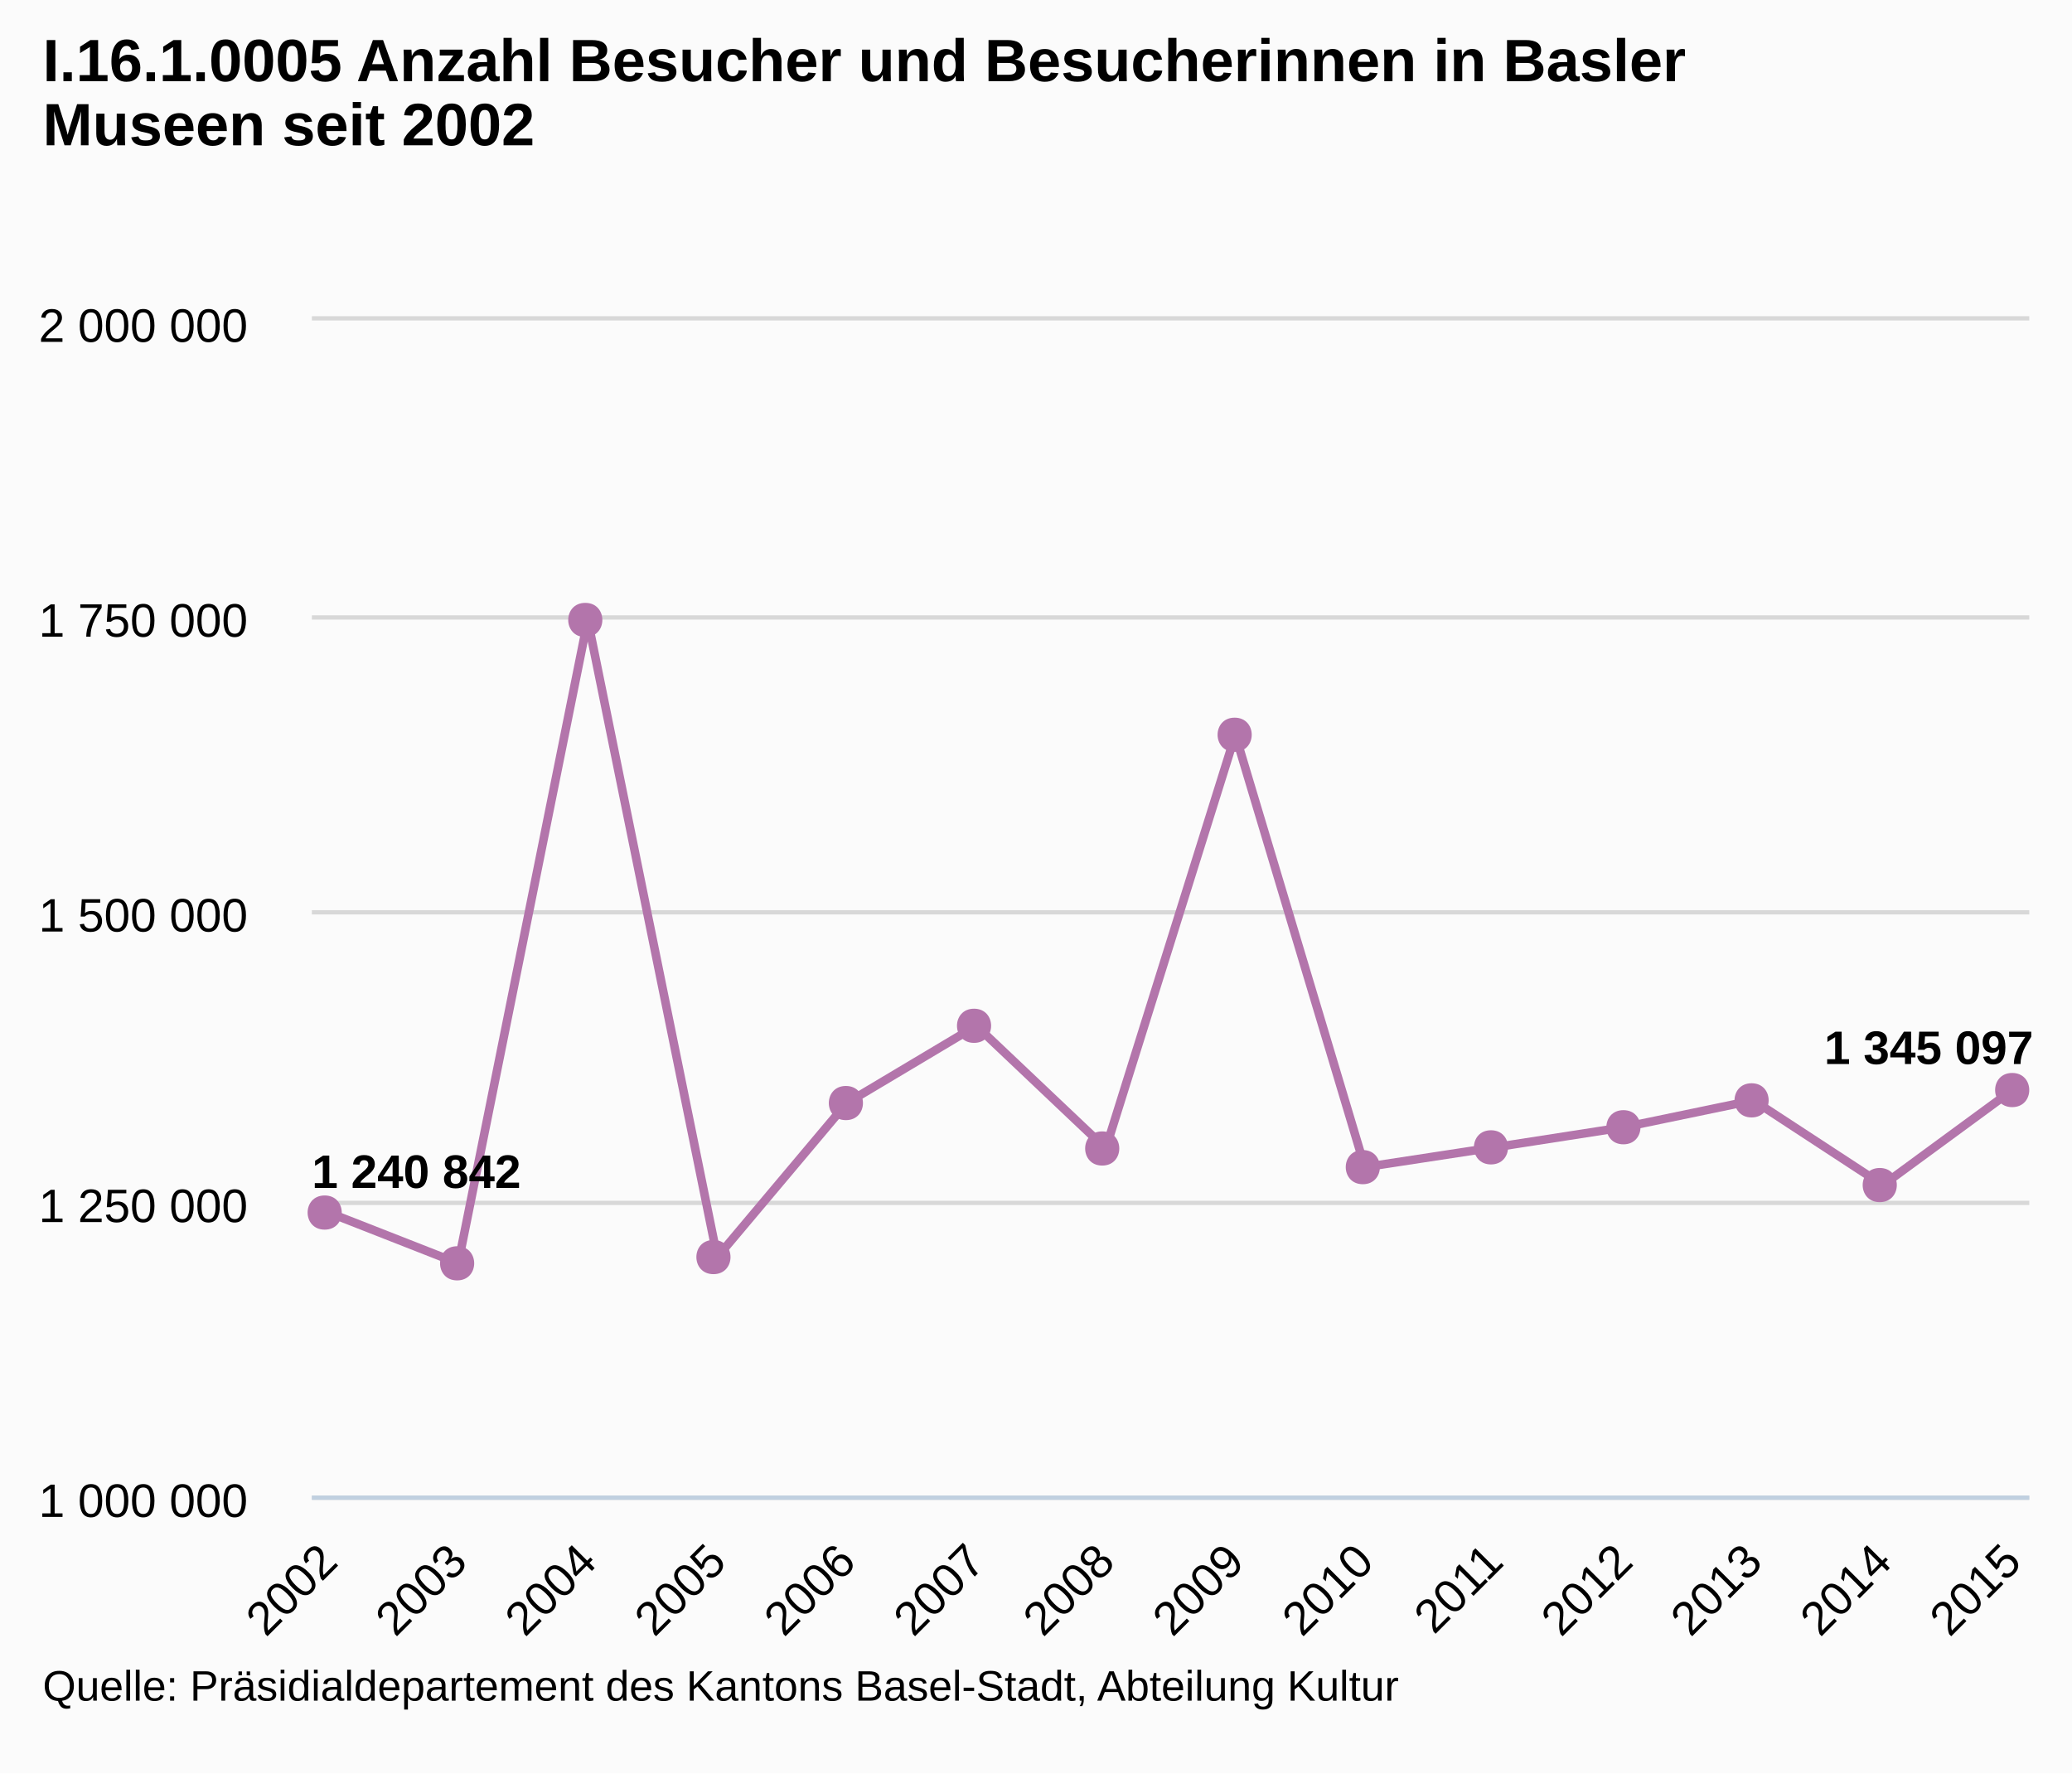
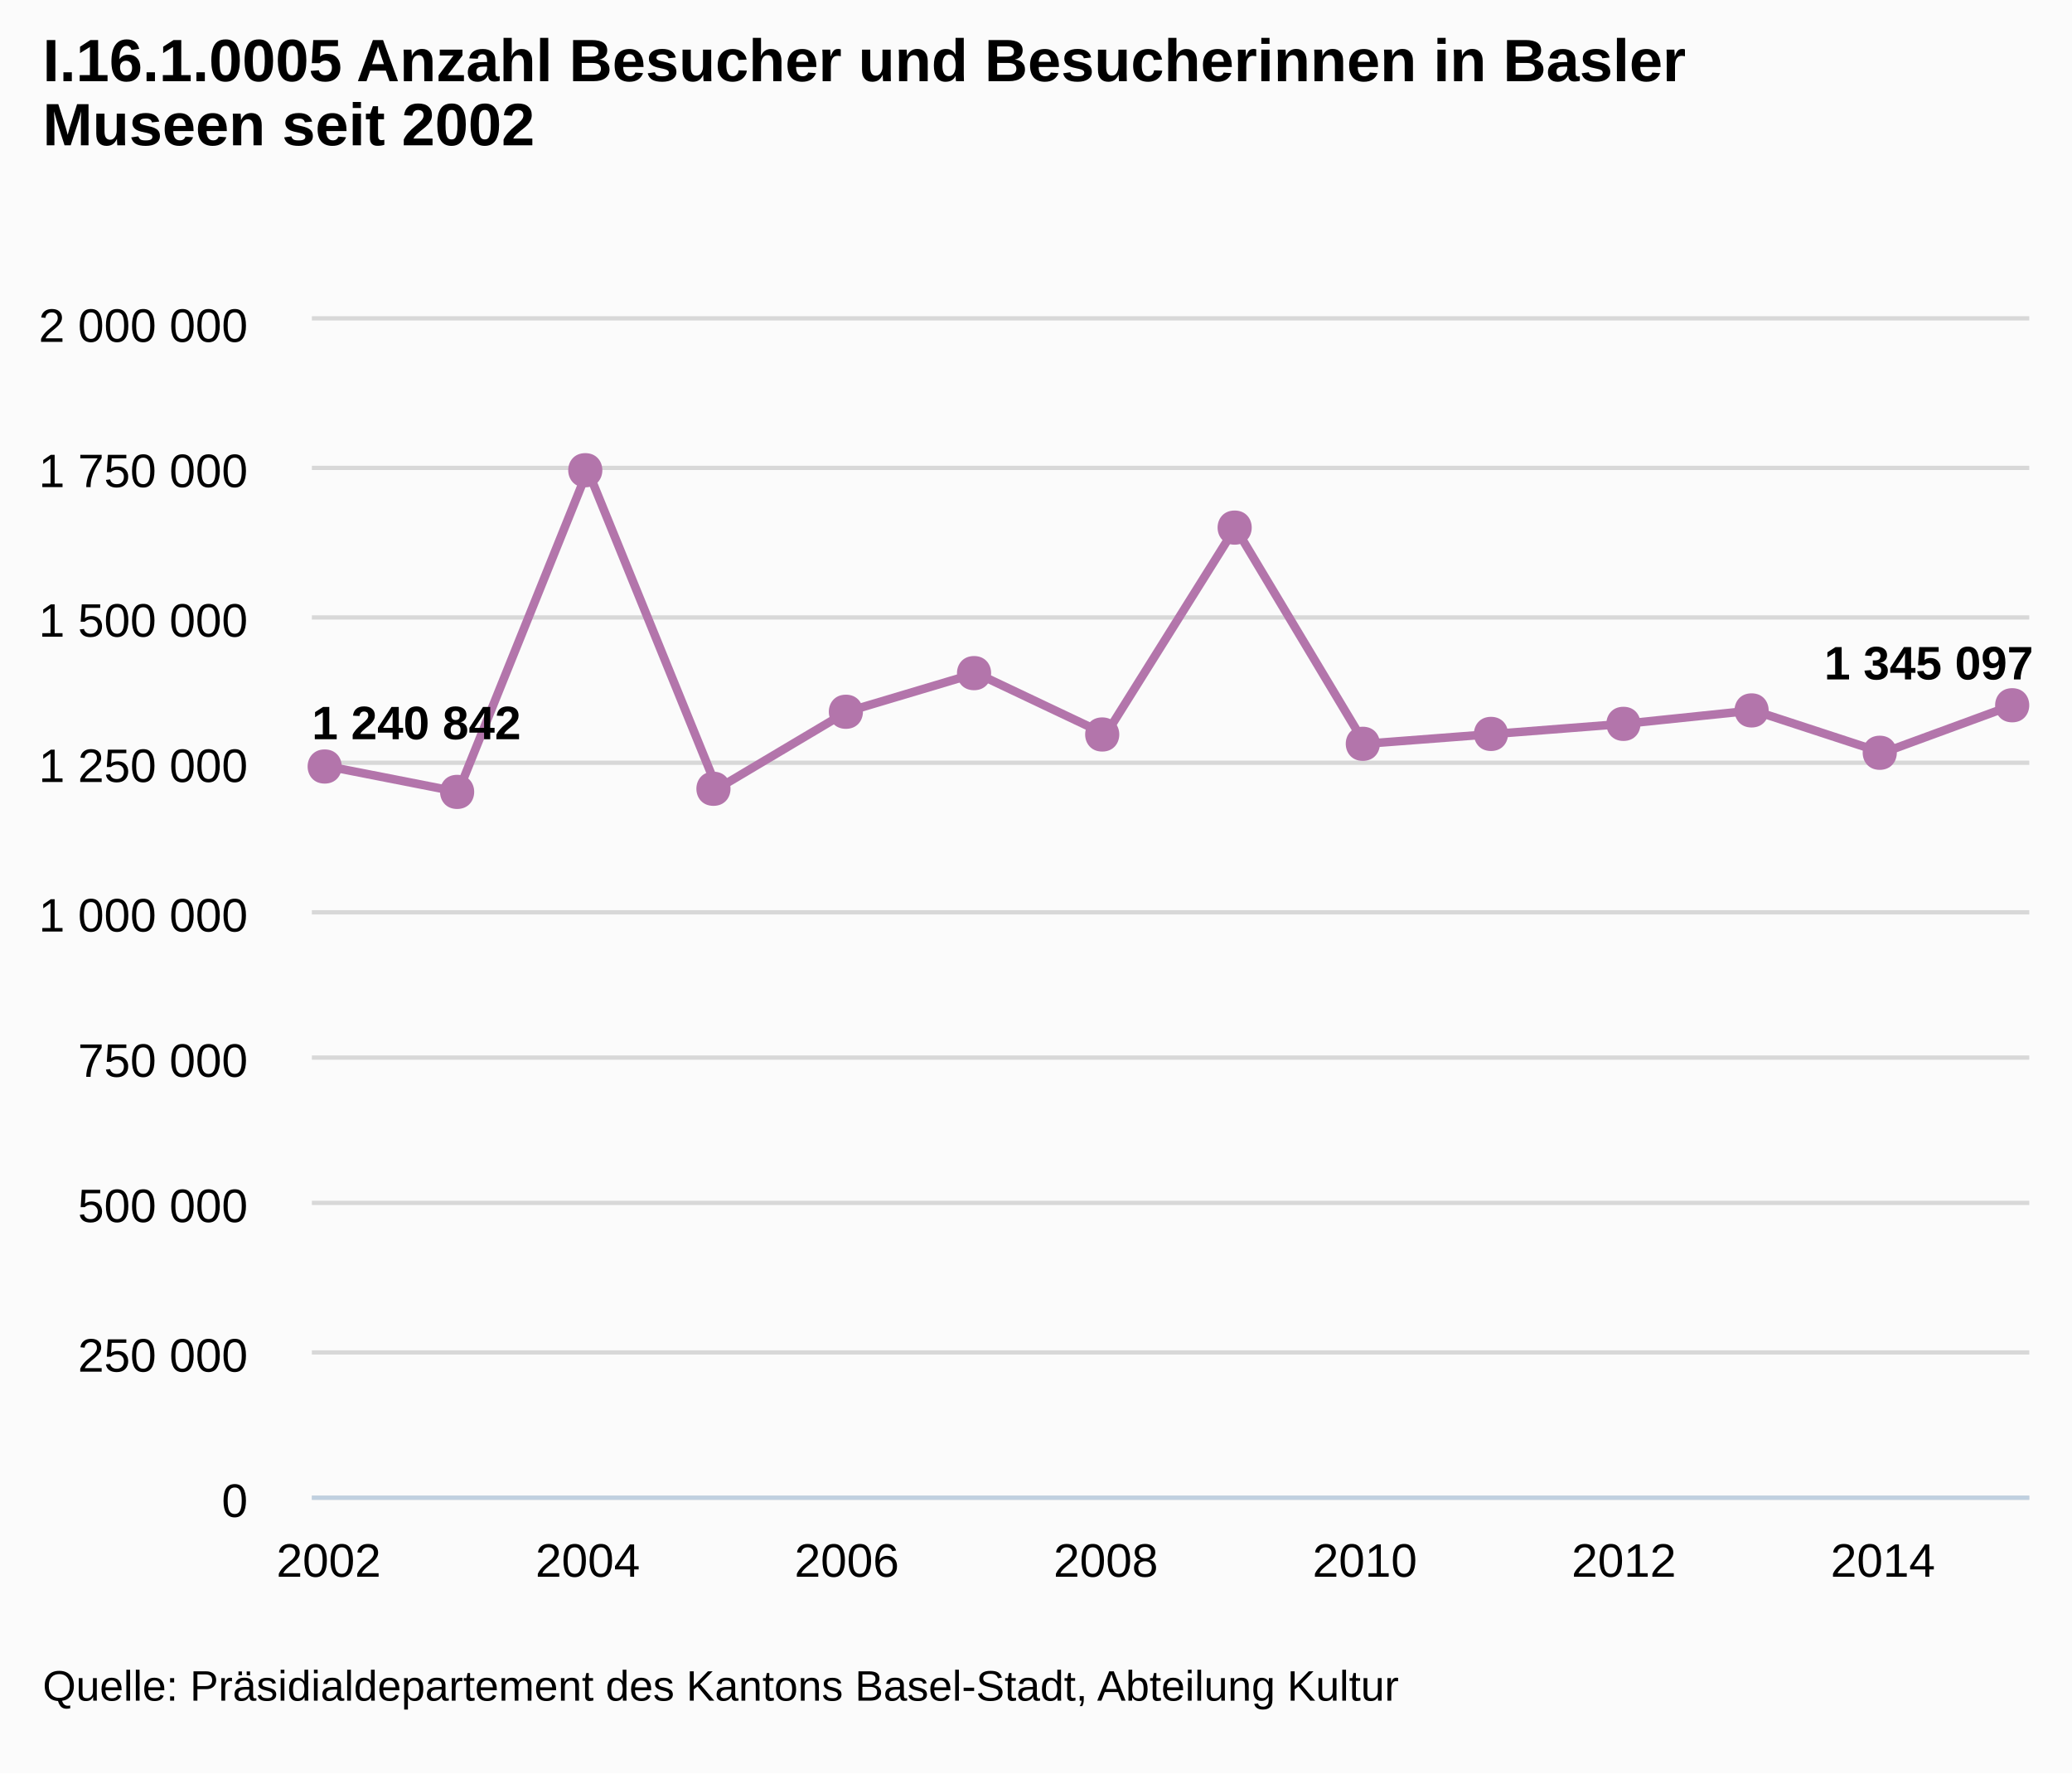
<svg xmlns="http://www.w3.org/2000/svg" version="1.1" style="font-family:arial;font-size:12px;" viewBox="0 0 485 415">
  <defs>
    <clipPath id="highcharts-5">
      <rect x="0" y="0" width="402" height="275" />
    </clipPath>
  </defs>
  <rect x="0" y="0" width="485" height="415" fill="#fbfbfb" class=" highcharts-background" />
  <g class="highcharts-grid" />
  <g class="highcharts-grid">
    <path fill="none" d="M 73 350.5 L 475 350.5" stroke="#D8D8D8" stroke-width="1" opacity="1" />
+     <path fill="none" d="M 73 316.5 L 475 316.5" stroke="#D8D8D8" stroke-width="1" opacity="1" />
    <path fill="none" d="M 73 281.5 L 475 281.5" stroke="#D8D8D8" stroke-width="1" opacity="1" />
+     <path fill="none" d="M 73 247.5 L 475 247.5" stroke="#D8D8D8" stroke-width="1" opacity="1" />
    <path fill="none" d="M 73 213.5 L 475 213.5" stroke="#D8D8D8" stroke-width="1" opacity="1" />
+     <path fill="none" d="M 73 178.5 L 475 178.5" stroke="#D8D8D8" stroke-width="1" opacity="1" />
    <path fill="none" d="M 73 144.5 L 475 144.5" stroke="#D8D8D8" stroke-width="1" opacity="1" />
+     <path fill="none" d="M 73 109.5 L 475 109.5" stroke="#D8D8D8" stroke-width="1" opacity="1" />
    <path fill="none" d="M 73 74.5 L 475 74.5" stroke="#D8D8D8" stroke-width="1" opacity="1" />
  </g>
  <g class="highcharts-axis">
    <path fill="none" d="M 73 350.5 L 475 350.5" stroke="#C0D0E0" stroke-width="1" />
  </g>
  <g class="highcharts-axis" />
  <g class="highcharts-series-group">
    <g class="highcharts-series highcharts-series-0" transform="translate(73,75) scale(1 1)" clip-path="url(#highcharts-5)">
-       <path fill="none" d="M 3.941 208.768 L 34.258 220.648 L 64.575 70.086 L 94.891 219.186 L 125.208 183.141 L 155.525 165.06 L 185.842 193.774 L 216.158 96.95 L 246.475 198.138 L 276.792 193.508 L 307.109 188.802 L 337.425 182.509 L 367.742 202.335 L 398.059 180.098" stroke="#B375AB" stroke-width="2" stroke-linejoin="round" stroke-linecap="round" />
+       <path fill="none" d="M 3.941 104.384 L 34.258 110.324 L 64.575 35.043 L 94.891 109.593 L 125.208 91.571 L 155.525 82.53 L 185.842 96.887 L 216.158 48.475 L 246.475 99.069 L 276.792 96.754 L 307.109 94.401 L 337.425 91.255 L 367.742 101.167 L 398.059 90.049" stroke="#B375AB" stroke-width="2" stroke-linejoin="round" stroke-linecap="round" />
    </g>
    <g class="highcharts-markers highcharts-series-0" transform="translate(73,75) scale(1 1)" clip-path="none">
-       <path fill="#B375AB" d="M 398 176.098 C 403.328 176.098 403.328 184.098 398 184.098 C 392.672 184.098 392.672 176.098 398 176.098 Z" />
-       <path fill="#B375AB" d="M 367 198.335 C 372.328 198.335 372.328 206.335 367 206.335 C 361.672 206.335 361.672 198.335 367 198.335 Z" />
-       <path fill="#B375AB" d="M 337 178.509 C 342.328 178.509 342.328 186.509 337 186.509 C 331.672 186.509 331.672 178.509 337 178.509 Z" />
-       <path fill="#B375AB" d="M 307 184.802 C 312.328 184.802 312.328 192.802 307 192.802 C 301.672 192.802 301.672 184.802 307 184.802 Z" />
-       <path fill="#B375AB" d="M 276 189.508 C 281.328 189.508 281.328 197.508 276 197.508 C 270.672 197.508 270.672 189.508 276 189.508 Z" />
-       <path fill="#B375AB" d="M 246 194.138 C 251.328 194.138 251.328 202.138 246 202.138 C 240.672 202.138 240.672 194.138 246 194.138 Z" />
-       <path fill="#B375AB" d="M 216 92.95 C 221.328 92.95 221.328 100.95 216 100.95 C 210.672 100.95 210.672 92.95 216 92.95 Z" />
-       <path fill="#B375AB" d="M 185 189.774 C 190.328 189.774 190.328 197.774 185 197.774 C 179.672 197.774 179.672 189.774 185 189.774 Z" />
-       <path fill="#B375AB" d="M 155 161.06 C 160.328 161.06 160.328 169.06 155 169.06 C 149.672 169.06 149.672 161.06 155 161.06 Z" />
-       <path fill="#B375AB" d="M 125 179.141 C 130.328 179.141 130.328 187.141 125 187.141 C 119.672 187.141 119.672 179.141 125 179.141 Z" />
-       <path fill="#B375AB" d="M 94 215.186 C 99.328 215.186 99.328 223.186 94 223.186 C 88.672 223.186 88.672 215.186 94 215.186 Z" />
-       <path fill="#B375AB" d="M 64 66.086 C 69.328 66.086 69.328 74.086 64 74.086 C 58.672 74.086 58.672 66.086 64 66.086 Z" />
-       <path fill="#B375AB" d="M 34 216.648 C 39.328 216.648 39.328 224.648 34 224.648 C 28.672 224.648 28.672 216.648 34 216.648 Z" />
-       <path fill="#B375AB" d="M 3 204.768 C 8.328 204.768 8.328 212.768 3 212.768 C -2.328 212.768 -2.328 204.768 3 204.768 Z" />
+       <path fill="#B375AB" d="M 398 86.049 C 403.328 86.049 403.328 94.049 398 94.049 C 392.672 94.049 392.672 86.049 398 86.049 Z" />
+       <path fill="#B375AB" d="M 367 97.167 C 372.328 97.167 372.328 105.167 367 105.167 C 361.672 105.167 361.672 97.167 367 97.167 Z" />
+       <path fill="#B375AB" d="M 337 87.255 C 342.328 87.255 342.328 95.255 337 95.255 C 331.672 95.255 331.672 87.255 337 87.255 Z" />
+       <path fill="#B375AB" d="M 307 90.401 C 312.328 90.401 312.328 98.401 307 98.401 C 301.672 98.401 301.672 90.401 307 90.401 Z" />
+       <path fill="#B375AB" d="M 276 92.754 C 281.328 92.754 281.328 100.754 276 100.754 C 270.672 100.754 270.672 92.754 276 92.754 Z" />
+       <path fill="#B375AB" d="M 246 95.069 C 251.328 95.069 251.328 103.069 246 103.069 C 240.672 103.069 240.672 95.069 246 95.069 Z" />
+       <path fill="#B375AB" d="M 216 44.475 C 221.328 44.475 221.328 52.475 216 52.475 C 210.672 52.475 210.672 44.475 216 44.475 Z" />
+       <path fill="#B375AB" d="M 185 92.887 C 190.328 92.887 190.328 100.887 185 100.887 C 179.672 100.887 179.672 92.887 185 92.887 Z" />
+       <path fill="#B375AB" d="M 155 78.53 C 160.328 78.53 160.328 86.53 155 86.53 C 149.672 86.53 149.672 78.53 155 78.53 Z" />
+       <path fill="#B375AB" d="M 125 87.571 C 130.328 87.571 130.328 95.571 125 95.571 C 119.672 95.571 119.672 87.571 125 87.571 Z" />
+       <path fill="#B375AB" d="M 94 105.593 C 99.328 105.593 99.328 113.593 94 113.593 C 88.672 113.593 88.672 105.593 94 105.593 Z" />
+       <path fill="#B375AB" d="M 64 31.043 C 69.328 31.043 69.328 39.043 64 39.043 C 58.672 39.043 58.672 31.043 64 31.043 Z" />
+       <path fill="#B375AB" d="M 34 106.324 C 39.328 106.324 39.328 114.324 34 114.324 C 28.672 114.324 28.672 106.324 34 106.324 Z" />
+       <path fill="#B375AB" d="M 3 100.384 C 8.328 100.384 8.328 108.384 3 108.384 C -2.328 108.384 -2.328 100.384 3 100.384 Z" />
    </g>
  </g>
  <text x="10" text-anchor="start" class="highcharts-title" style="color:#000000;font-size:14;font-weight:bold;fill:#000000;width:421px;" y="19">
    <tspan>I.16.1.0005 Anzahl Besucher und Besucherinnen in Basler</tspan>
    <tspan dy="15" x="10">Museen seit 2002</tspan>
  </text>
  <g class="highcharts-data-labels highcharts-series-0" transform="translate(73,75) scale(1 1)" opacity="1">
-     <g style="" transform="translate(-5,187)">
+     <g style="" transform="translate(-5,82)">
      <text x="5" style="font-size:11px;font-weight:bold;color:#000000;text-shadow:0 0 6px #ffffff, 0 0 3px #ffffff;fill:#000000;text-rendering:geometricprecision;" y="16">
        <tspan>1 240 842</tspan>
      </text>
    </g>
-     <g style="" transform="translate(29,211)">
+     <g style="" transform="translate(29,100)">
      <text x="5" style="font-size:11px;font-weight:bold;color:#000000;text-shadow:0 0 6px #ffffff, 0 0 3px #ffffff;fill:#000000;text-rendering:geometricprecision;" y="16" />
    </g>
-     <g style="" transform="translate(60,60)">
+     <g style="" transform="translate(60,25)">
      <text x="5" style="font-size:11px;font-weight:bold;color:#000000;text-shadow:0 0 6px #ffffff, 0 0 3px #ffffff;fill:#000000;text-rendering:geometricprecision;" y="16" />
    </g>
-     <g style="" transform="translate(90,209)">
+     <g style="" transform="translate(90,100)">
      <text x="5" style="font-size:11px;font-weight:bold;color:#000000;text-shadow:0 0 6px #ffffff, 0 0 3px #ffffff;fill:#000000;text-rendering:geometricprecision;" y="16" />
    </g>
-     <g style="" transform="translate(120,173)">
+     <g style="" transform="translate(120,82)">
      <text x="5" style="font-size:11px;font-weight:bold;color:#000000;text-shadow:0 0 6px #ffffff, 0 0 3px #ffffff;fill:#000000;text-rendering:geometricprecision;" y="16" />
    </g>
-     <g style="" transform="translate(151,155)">
+     <g style="" transform="translate(151,73)">
      <text x="5" style="font-size:11px;font-weight:bold;color:#000000;text-shadow:0 0 6px #ffffff, 0 0 3px #ffffff;fill:#000000;text-rendering:geometricprecision;" y="16" />
    </g>
-     <g style="" transform="translate(181,184)">
+     <g style="" transform="translate(181,87)">
      <text x="5" style="font-size:11px;font-weight:bold;color:#000000;text-shadow:0 0 6px #ffffff, 0 0 3px #ffffff;fill:#000000;text-rendering:geometricprecision;" y="16" />
    </g>
-     <g style="" transform="translate(211,87)">
+     <g style="" transform="translate(211,38)">
      <text x="5" style="font-size:11px;font-weight:bold;color:#000000;text-shadow:0 0 6px #ffffff, 0 0 3px #ffffff;fill:#000000;text-rendering:geometricprecision;" y="16" />
    </g>
-     <g style="" transform="translate(241,188)">
+     <g style="" transform="translate(241,89)">
      <text x="5" style="font-size:11px;font-weight:bold;color:#000000;text-shadow:0 0 6px #ffffff, 0 0 3px #ffffff;fill:#000000;text-rendering:geometricprecision;" y="16" />
    </g>
-     <g style="" transform="translate(272,184)">
+     <g style="" transform="translate(272,87)">
      <text x="5" style="font-size:11px;font-weight:bold;color:#000000;text-shadow:0 0 6px #ffffff, 0 0 3px #ffffff;fill:#000000;text-rendering:geometricprecision;" y="16" />
    </g>
-     <g style="" transform="translate(302,179)">
+     <g style="" transform="translate(302,84)">
      <text x="5" style="font-size:11px;font-weight:bold;color:#000000;text-shadow:0 0 6px #ffffff, 0 0 3px #ffffff;fill:#000000;text-rendering:geometricprecision;" y="16" />
    </g>
-     <g style="" transform="translate(332,173)">
+     <g style="" transform="translate(332,81)">
      <text x="5" style="font-size:11px;font-weight:bold;color:#000000;text-shadow:0 0 6px #ffffff, 0 0 3px #ffffff;fill:#000000;text-rendering:geometricprecision;" y="16" />
    </g>
-     <g style="" transform="translate(363,192)">
+     <g style="" transform="translate(363,91)">
      <text x="5" style="font-size:11px;font-weight:bold;color:#000000;text-shadow:0 0 6px #ffffff, 0 0 3px #ffffff;fill:#000000;text-rendering:geometricprecision;" y="16" />
    </g>
-     <g style="" transform="translate(349,158)">
+     <g style="" transform="translate(349,68)">
      <text x="5" style="font-size:11px;font-weight:bold;color:#000000;text-shadow:0 0 6px #ffffff, 0 0 3px #ffffff;fill:#000000;text-rendering:geometricprecision;" y="16">
        <tspan>1 345 097</tspan>
      </text>
    </g>
  </g>
  <g class="highcharts-axis-labels highcharts-xaxis-labels">
-     <text x="79.534" style="color:#000000;cursor:default;font-size:11px;fill:#000000;width:415px;text-overflow:ellipsis;" text-anchor="end" transform="translate(0,0) rotate(-45 79.5339 366)" y="366" opacity="1">
-       <tspan>2002</tspan>
-     </text>
-     <text x="109.851" style="color:#000000;cursor:default;font-size:11px;fill:#000000;width:415px;text-overflow:ellipsis;" text-anchor="end" transform="translate(0,0) rotate(-45 109.8506 366)" y="366" opacity="1">
-       <tspan>2003</tspan>
-     </text>
-     <text x="140.167" style="color:#000000;cursor:default;font-size:11px;fill:#000000;width:415px;text-overflow:ellipsis;" text-anchor="end" transform="translate(0,0) rotate(-45 140.1674 366)" y="366" opacity="1">
-       <tspan>2004</tspan>
-     </text>
-     <text x="170.484" style="color:#000000;cursor:default;font-size:11px;fill:#000000;width:415px;text-overflow:ellipsis;" text-anchor="end" transform="translate(0,0) rotate(-45 170.4841 366)" y="366" opacity="1">
-       <tspan>2005</tspan>
-     </text>
-     <text x="200.801" style="color:#000000;cursor:default;font-size:11px;fill:#000000;width:415px;text-overflow:ellipsis;" text-anchor="end" transform="translate(0,0) rotate(-45 200.8009 366)" y="366" opacity="1">
-       <tspan>2006</tspan>
-     </text>
-     <text x="231.118" style="color:#000000;cursor:default;font-size:11px;fill:#000000;width:415px;text-overflow:ellipsis;" text-anchor="end" transform="translate(0,0) rotate(-45 231.1176 366)" y="366" opacity="1">
-       <tspan>2007</tspan>
-     </text>
-     <text x="261.434" style="color:#000000;cursor:default;font-size:11px;fill:#000000;width:415px;text-overflow:ellipsis;" text-anchor="end" transform="translate(0,0) rotate(-45 261.4344 366)" y="366" opacity="1">
-       <tspan>2008</tspan>
-     </text>
-     <text x="291.751" style="color:#000000;cursor:default;font-size:11px;fill:#000000;width:415px;text-overflow:ellipsis;" text-anchor="end" transform="translate(0,0) rotate(-45 291.7511 366)" y="366" opacity="1">
-       <tspan>2009</tspan>
-     </text>
-     <text x="322.068" style="color:#000000;cursor:default;font-size:11px;fill:#000000;width:415px;text-overflow:ellipsis;" text-anchor="end" transform="translate(0,0) rotate(-45 322.0678 366)" y="366" opacity="1">
-       <tspan>2010</tspan>
-     </text>
-     <text x="352.385" style="color:#000000;cursor:default;font-size:11px;fill:#000000;width:415px;text-overflow:ellipsis;" text-anchor="end" transform="translate(0,0) rotate(-45 352.3846 366)" y="366" opacity="1">
-       <tspan>2011</tspan>
-     </text>
-     <text x="382.701" style="color:#000000;cursor:default;font-size:11px;fill:#000000;width:415px;text-overflow:ellipsis;" text-anchor="end" transform="translate(0,0) rotate(-45 382.7013 366)" y="366" opacity="1">
-       <tspan>2012</tspan>
-     </text>
-     <text x="413.018" style="color:#000000;cursor:default;font-size:11px;fill:#000000;width:415px;text-overflow:ellipsis;" text-anchor="end" transform="translate(0,0) rotate(-45 413.0181 366)" y="366" opacity="1">
-       <tspan>2013</tspan>
-     </text>
-     <text x="443.335" style="color:#000000;cursor:default;font-size:11px;fill:#000000;width:415px;text-overflow:ellipsis;" text-anchor="end" transform="translate(0,0) rotate(-45 443.3348 366)" y="366" opacity="1">
-       <tspan>2014</tspan>
-     </text>
-     <text x="473.652" style="color:#000000;cursor:default;font-size:11px;fill:#000000;width:415px;text-overflow:ellipsis;" text-anchor="end" transform="translate(0,0) rotate(-45 473.6515 366)" y="366" opacity="1">
-       <tspan>2015</tspan>
-     </text>
+     <text x="76.941" style="color:#000000;cursor:default;font-size:11px;fill:#000000;" text-anchor="middle" transform="translate(0,0)" y="369" opacity="1">2002</text>
+     <text x="137.575" style="color:#000000;cursor:default;font-size:11px;fill:#000000;" text-anchor="middle" transform="translate(0,0)" y="369" opacity="1">2004</text>
+     <text x="198.208" style="color:#000000;cursor:default;font-size:11px;fill:#000000;" text-anchor="middle" transform="translate(0,0)" y="369" opacity="1">2006</text>
+     <text x="258.842" style="color:#000000;cursor:default;font-size:11px;fill:#000000;" text-anchor="middle" transform="translate(0,0)" y="369" opacity="1">2008</text>
+     <text x="319.475" style="color:#000000;cursor:default;font-size:11px;fill:#000000;" text-anchor="middle" transform="translate(0,0)" y="369" opacity="1">2010</text>
+     <text x="380.109" style="color:#000000;cursor:default;font-size:11px;fill:#000000;" text-anchor="middle" transform="translate(0,0)" y="369" opacity="1">2012</text>
+     <text x="440.742" style="color:#000000;cursor:default;font-size:11px;fill:#000000;" text-anchor="middle" transform="translate(0,0)" y="369" opacity="1">2014</text>
  </g>
  <g class="highcharts-axis-labels highcharts-yaxis-labels">
    <text x="58" style="color:#000000;cursor:default;font-size:11px;fill:#000000;width:150px;text-overflow:clip;" text-anchor="end" transform="translate(0,0)" y="355" opacity="1">
+       <tspan>0</tspan>
+     </text>
+     <text x="58" style="color:#000000;cursor:default;font-size:11px;fill:#000000;width:150px;text-overflow:clip;" text-anchor="end" transform="translate(0,0)" y="321" opacity="1">
+       <tspan>250 000</tspan>
+     </text>
+     <text x="58" style="color:#000000;cursor:default;font-size:11px;fill:#000000;width:150px;text-overflow:clip;" text-anchor="end" transform="translate(0,0)" y="286" opacity="1">
+       <tspan>500 000</tspan>
+     </text>
+     <text x="58" style="color:#000000;cursor:default;font-size:11px;fill:#000000;width:150px;text-overflow:clip;" text-anchor="end" transform="translate(0,0)" y="252" opacity="1">
+       <tspan>750 000</tspan>
+     </text>
+     <text x="58" style="color:#000000;cursor:default;font-size:11px;fill:#000000;width:150px;text-overflow:clip;" text-anchor="end" transform="translate(0,0)" y="218" opacity="1">
      <tspan>1 000 000</tspan>
    </text>
-     <text x="58" style="color:#000000;cursor:default;font-size:11px;fill:#000000;width:150px;text-overflow:clip;" text-anchor="end" transform="translate(0,0)" y="286" opacity="1">
+     <text x="58" style="color:#000000;cursor:default;font-size:11px;fill:#000000;width:150px;text-overflow:clip;" text-anchor="end" transform="translate(0,0)" y="183" opacity="1">
      <tspan>1 250 000</tspan>
    </text>
-     <text x="58" style="color:#000000;cursor:default;font-size:11px;fill:#000000;width:150px;text-overflow:clip;" text-anchor="end" transform="translate(0,0)" y="218" opacity="1">
+     <text x="58" style="color:#000000;cursor:default;font-size:11px;fill:#000000;width:150px;text-overflow:clip;" text-anchor="end" transform="translate(0,0)" y="149" opacity="1">
      <tspan>1 500 000</tspan>
    </text>
-     <text x="58" style="color:#000000;cursor:default;font-size:11px;fill:#000000;width:150px;text-overflow:clip;" text-anchor="end" transform="translate(0,0)" y="149" opacity="1">
+     <text x="58" style="color:#000000;cursor:default;font-size:11px;fill:#000000;width:150px;text-overflow:clip;" text-anchor="end" transform="translate(0,0)" y="114" opacity="1">
      <tspan>1 750 000</tspan>
    </text>
    <text x="58" style="color:#000000;cursor:default;font-size:11px;fill:#000000;width:150px;text-overflow:clip;" text-anchor="end" transform="translate(0,0)" y="80" opacity="1">
      <tspan>2 000 000</tspan>
    </text>
  </g>
  <g class="highcharts-tooltip" style="cursor:default;padding:0;pointer-events:none;white-space:nowrap;" transform="translate(0,-9000000000)">
    <path fill="none" d="M 3.5 0.5 L 13.5 0.5 C 16.5 0.5 16.5 0.5 16.5 3.5 L 16.5 13.5 C 16.5 16.5 16.5 16.5 13.5 16.5 L 3.5 16.5 C 0.5 16.5 0.5 16.5 0.5 13.5 L 0.5 3.5 C 0.5 0.5 0.5 0.5 3.5 0.5" stroke="black" stroke-opacity="0.05" stroke-width="5" transform="translate(1, 1)" />
    <path fill="none" d="M 3.5 0.5 L 13.5 0.5 C 16.5 0.5 16.5 0.5 16.5 3.5 L 16.5 13.5 C 16.5 16.5 16.5 16.5 13.5 16.5 L 3.5 16.5 C 0.5 16.5 0.5 16.5 0.5 13.5 L 0.5 3.5 C 0.5 0.5 0.5 0.5 3.5 0.5" stroke="black" stroke-opacity="0.1" stroke-width="3" transform="translate(1, 1)" />
    <path fill="none" d="M 3.5 0.5 L 13.5 0.5 C 16.5 0.5 16.5 0.5 16.5 3.5 L 16.5 13.5 C 16.5 16.5 16.5 16.5 13.5 16.5 L 3.5 16.5 C 0.5 16.5 0.5 16.5 0.5 13.5 L 0.5 3.5 C 0.5 0.5 0.5 0.5 3.5 0.5" stroke="black" stroke-opacity="0.15" stroke-width="1" transform="translate(1, 1)" />
    <path fill="rgb(249, 249, 249)" fill-opacity=" .85" d="M 3.5 0.5 L 13.5 0.5 C 16.5 0.5 16.5 0.5 16.5 3.5 L 16.5 13.5 C 16.5 16.5 16.5 16.5 13.5 16.5 L 3.5 16.5 C 0.5 16.5 0.5 16.5 0.5 13.5 L 0.5 3.5 C 0.5 0.5 0.5 0.5 3.5 0.5" />
    <text x="8" style="font-size:12px;color:#333333;fill:#333333;" y="20" />
  </g>
  <text x="10" text-anchor="start" style="cursor:default;color:#000000;font-size:10;fill:#000000;" y="398">
    <tspan>Quelle: Präsidialdepartement des Kantons Basel-Stadt, Abteilung Kultur</tspan>
  </text>
</svg>
